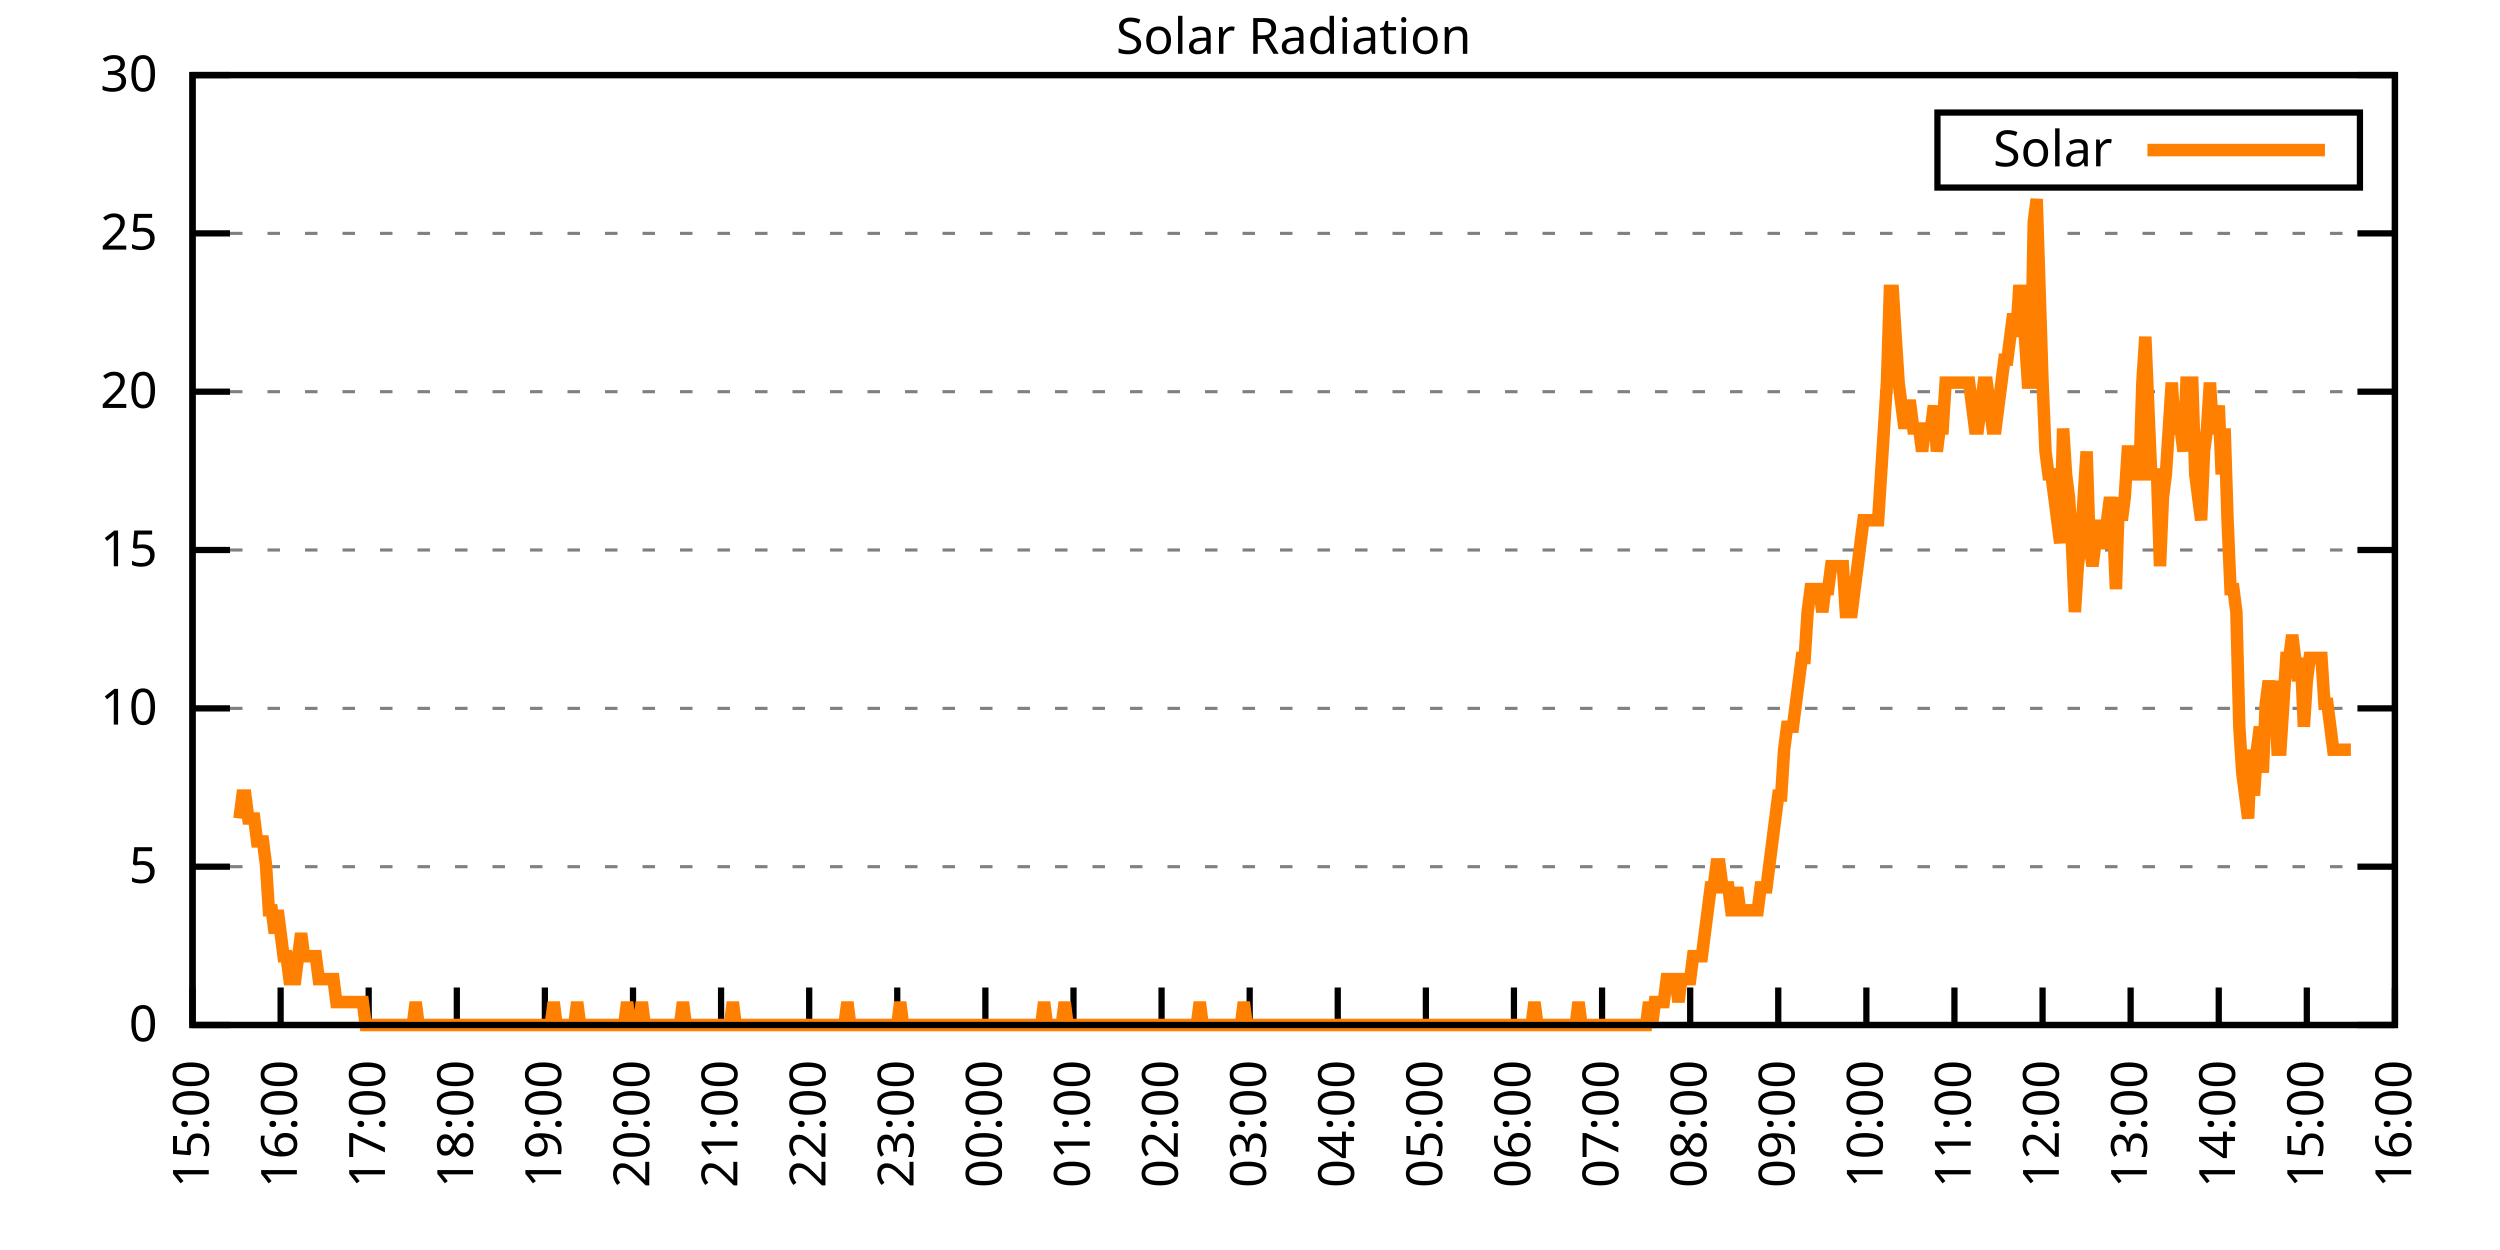
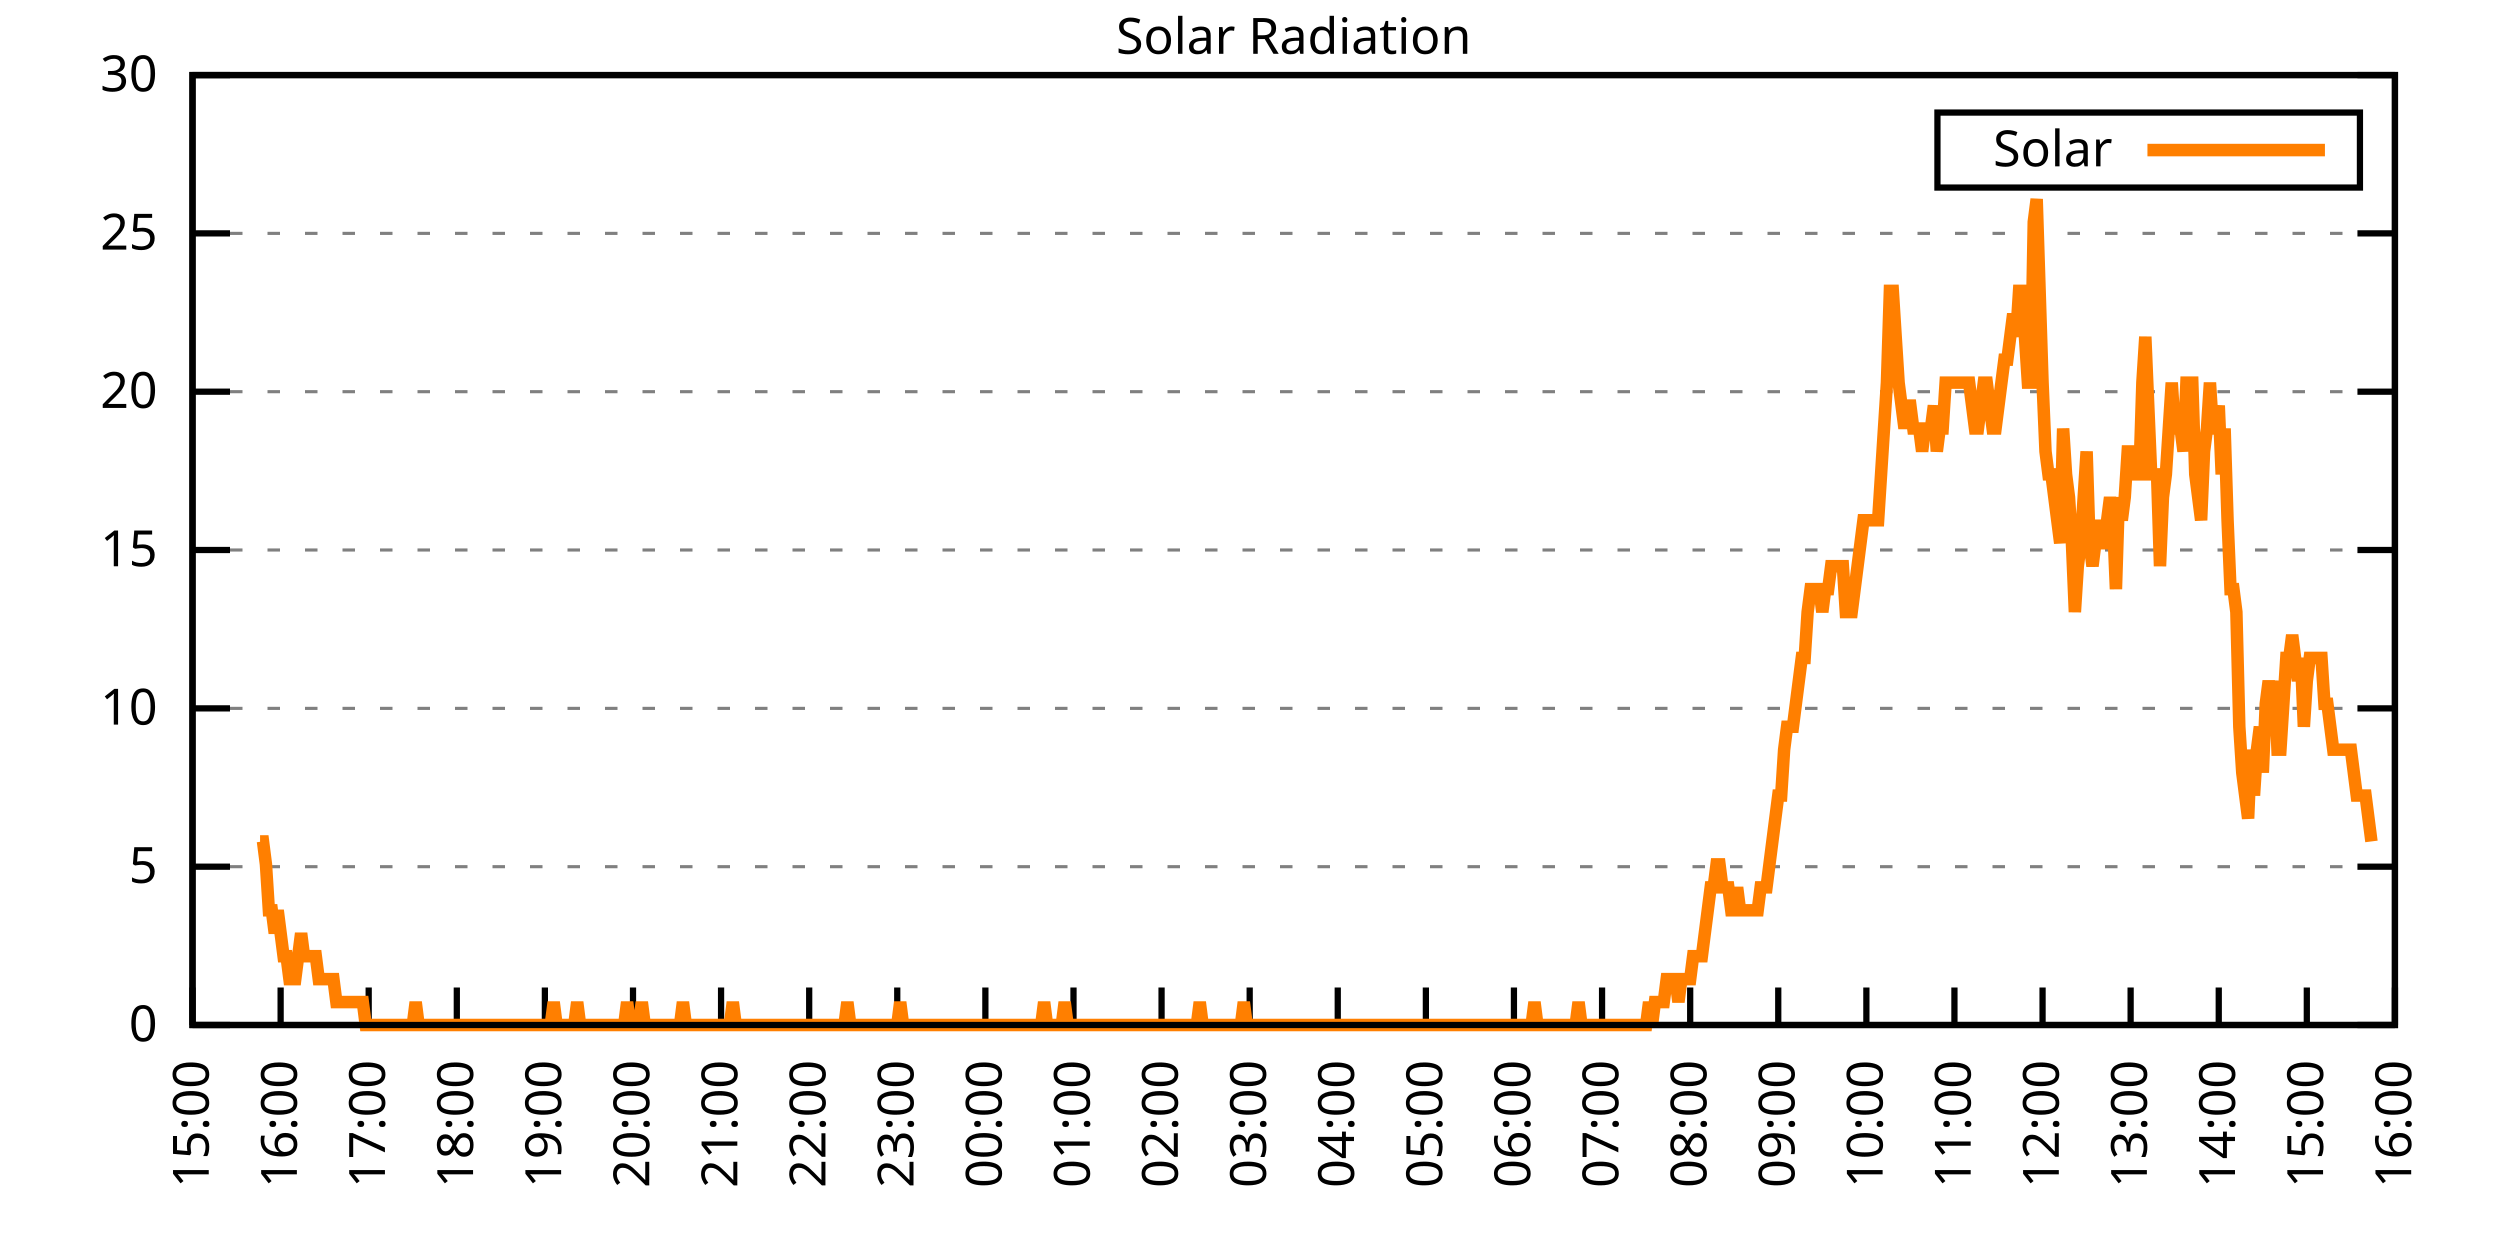
<svg xmlns="http://www.w3.org/2000/svg" xmlns:xlink="http://www.w3.org/1999/xlink" width="400" height="200" viewBox="0 0 400 200">
  <g id="gnuplot_canvas">
    <rect x="0" y="0" width="400" height="200" fill="none" />
    <defs>
      <circle id="gpDot" r="0.5" stroke-width="0.5" stroke="currentColor" />
      <path id="gpPt0" stroke-width="0.333" stroke="currentColor" d="M-1,0 h2 M0,-1 v2" />
      <path id="gpPt1" stroke-width="0.333" stroke="currentColor" d="M-1,-1 L1,1 M1,-1 L-1,1" />
      <path id="gpPt2" stroke-width="0.333" stroke="currentColor" d="M-1,0 L1,0 M0,-1 L0,1 M-1,-1 L1,1 M-1,1 L1,-1" />
      <rect id="gpPt3" stroke-width="0.333" stroke="currentColor" x="-1" y="-1" width="2" height="2" />
      <rect id="gpPt4" stroke-width="0.333" stroke="currentColor" fill="currentColor" x="-1" y="-1" width="2" height="2" />
      <circle id="gpPt5" stroke-width="0.333" stroke="currentColor" cx="0" cy="0" r="1" />
      <use xlink:href="#gpPt5" id="gpPt6" fill="currentColor" stroke="none" />
      <path id="gpPt7" stroke-width="0.333" stroke="currentColor" d="M0,-1.33 L-1.33,0.67 L1.33,0.67 z" />
      <use xlink:href="#gpPt7" id="gpPt8" fill="currentColor" stroke="none" />
      <use xlink:href="#gpPt7" id="gpPt9" stroke="currentColor" transform="rotate(180)" />
      <use xlink:href="#gpPt9" id="gpPt10" fill="currentColor" stroke="none" />
      <use xlink:href="#gpPt3" id="gpPt11" stroke="currentColor" transform="rotate(45)" />
      <use xlink:href="#gpPt11" id="gpPt12" fill="currentColor" stroke="none" />
      <path id="gpPt13" stroke-width="0.333" stroke="currentColor" d="M0,1.330 L1.265,0.411 L0.782,-1.067 L-0.782,-1.076 L-1.265,0.411 z" />
      <use xlink:href="#gpPt13" id="gpPt14" fill="currentColor" stroke="none" />
      <filter id="textbox" filterUnits="objectBoundingBox" x="0" y="0" height="1" width="1">
        <feFlood flood-color="white" flood-opacity="1" result="bgnd" />
        <feComposite in="SourceGraphic" in2="bgnd" operator="atop" />
      </filter>
      <filter id="greybox" filterUnits="objectBoundingBox" x="0" y="0" height="1" width="1">
        <feFlood flood-color="lightgrey" flood-opacity="1" result="grey" />
        <feComposite in="SourceGraphic" in2="grey" operator="atop" />
      </filter>
    </defs>
    <g fill="none" color="white" stroke="currentColor" stroke-width="1.00" stroke-linecap="butt" stroke-linejoin="miter">
</g>
    <g fill="none" color="black" stroke="currentColor" stroke-width="1.00" stroke-linecap="butt" stroke-linejoin="miter">
      <g stroke="none" shape-rendering="crispEdges">
        <polygon fill="rgb(255, 255, 255)" points="30.80,164.00 383.18,164.00 383.18,12.02 30.80,12.02 " />
      </g>
    </g>
    <g fill="none" color="black" stroke="currentColor" stroke-width="1.00" stroke-linecap="butt" stroke-linejoin="miter">
</g>
    <g fill="none" color="black" stroke="black" stroke-width="0.50" stroke-linecap="butt" stroke-linejoin="miter">
</g>
    <g fill="none" color="gray" stroke="currentColor" stroke-width="0.50" stroke-linecap="butt" stroke-linejoin="miter">
      <path stroke="gray" stroke-dasharray="2,4" class="gridline" d="M30.80,164.00 L383.19,164.00  " />
    </g>
    <g fill="none" color="gray" stroke="gray" stroke-width="1.00" stroke-linecap="butt" stroke-linejoin="miter">
</g>
    <g fill="none" color="black" stroke="currentColor" stroke-width="1.00" stroke-linecap="butt" stroke-linejoin="miter">
      <path stroke="black" d="M30.80,164.00 L36.80,164.00 M383.19,164.00 L377.19,164.00  " />
      <g transform="translate(25.20,166.60)" stroke="none" fill="black" font-family="Sans" font-size="8.00" text-anchor="end">
        <text>
          <tspan font-family="Sans"> 0</tspan>
        </text>
      </g>
    </g>
    <g fill="none" color="black" stroke="currentColor" stroke-width="1.00" stroke-linecap="butt" stroke-linejoin="miter">
</g>
    <g fill="none" color="black" stroke="black" stroke-width="0.50" stroke-linecap="butt" stroke-linejoin="miter">
</g>
    <g fill="none" color="gray" stroke="currentColor" stroke-width="0.50" stroke-linecap="butt" stroke-linejoin="miter">
      <path stroke="gray" stroke-dasharray="2,4" class="gridline" d="M30.80,138.67 L383.19,138.67  " />
    </g>
    <g fill="none" color="gray" stroke="gray" stroke-width="1.00" stroke-linecap="butt" stroke-linejoin="miter">
</g>
    <g fill="none" color="black" stroke="currentColor" stroke-width="1.00" stroke-linecap="butt" stroke-linejoin="miter">
      <path stroke="black" d="M30.80,138.67 L36.80,138.67 M383.19,138.67 L377.19,138.67  " />
      <g transform="translate(25.20,141.27)" stroke="none" fill="black" font-family="Sans" font-size="8.00" text-anchor="end">
        <text>
          <tspan font-family="Sans"> 5</tspan>
        </text>
      </g>
    </g>
    <g fill="none" color="black" stroke="currentColor" stroke-width="1.00" stroke-linecap="butt" stroke-linejoin="miter">
</g>
    <g fill="none" color="black" stroke="black" stroke-width="0.50" stroke-linecap="butt" stroke-linejoin="miter">
</g>
    <g fill="none" color="gray" stroke="currentColor" stroke-width="0.50" stroke-linecap="butt" stroke-linejoin="miter">
      <path stroke="gray" stroke-dasharray="2,4" class="gridline" d="M30.80,113.34 L383.19,113.34  " />
    </g>
    <g fill="none" color="gray" stroke="gray" stroke-width="1.00" stroke-linecap="butt" stroke-linejoin="miter">
</g>
    <g fill="none" color="black" stroke="currentColor" stroke-width="1.00" stroke-linecap="butt" stroke-linejoin="miter">
      <path stroke="black" d="M30.80,113.34 L36.80,113.34 M383.19,113.34 L377.19,113.34  " />
      <g transform="translate(25.20,115.94)" stroke="none" fill="black" font-family="Sans" font-size="8.00" text-anchor="end">
        <text>
          <tspan font-family="Sans"> 10</tspan>
        </text>
      </g>
    </g>
    <g fill="none" color="black" stroke="currentColor" stroke-width="1.00" stroke-linecap="butt" stroke-linejoin="miter">
</g>
    <g fill="none" color="black" stroke="black" stroke-width="0.50" stroke-linecap="butt" stroke-linejoin="miter">
</g>
    <g fill="none" color="gray" stroke="currentColor" stroke-width="0.50" stroke-linecap="butt" stroke-linejoin="miter">
      <path stroke="gray" stroke-dasharray="2,4" class="gridline" d="M30.80,88.00 L383.19,88.00  " />
    </g>
    <g fill="none" color="gray" stroke="gray" stroke-width="1.00" stroke-linecap="butt" stroke-linejoin="miter">
</g>
    <g fill="none" color="black" stroke="currentColor" stroke-width="1.00" stroke-linecap="butt" stroke-linejoin="miter">
      <path stroke="black" d="M30.80,88.00 L36.80,88.00 M383.19,88.00 L377.19,88.00  " />
      <g transform="translate(25.20,90.60)" stroke="none" fill="black" font-family="Sans" font-size="8.00" text-anchor="end">
        <text>
          <tspan font-family="Sans"> 15</tspan>
        </text>
      </g>
    </g>
    <g fill="none" color="black" stroke="currentColor" stroke-width="1.00" stroke-linecap="butt" stroke-linejoin="miter">
</g>
    <g fill="none" color="black" stroke="black" stroke-width="0.50" stroke-linecap="butt" stroke-linejoin="miter">
</g>
    <g fill="none" color="gray" stroke="currentColor" stroke-width="0.50" stroke-linecap="butt" stroke-linejoin="miter">
      <path stroke="gray" stroke-dasharray="2,4" class="gridline" d="M30.80,62.67 L383.19,62.67  " />
    </g>
    <g fill="none" color="gray" stroke="gray" stroke-width="1.00" stroke-linecap="butt" stroke-linejoin="miter">
</g>
    <g fill="none" color="black" stroke="currentColor" stroke-width="1.00" stroke-linecap="butt" stroke-linejoin="miter">
      <path stroke="black" d="M30.80,62.67 L36.80,62.67 M383.19,62.67 L377.19,62.67  " />
      <g transform="translate(25.20,65.27)" stroke="none" fill="black" font-family="Sans" font-size="8.00" text-anchor="end">
        <text>
          <tspan font-family="Sans"> 20</tspan>
        </text>
      </g>
    </g>
    <g fill="none" color="black" stroke="currentColor" stroke-width="1.00" stroke-linecap="butt" stroke-linejoin="miter">
</g>
    <g fill="none" color="black" stroke="black" stroke-width="0.50" stroke-linecap="butt" stroke-linejoin="miter">
</g>
    <g fill="none" color="gray" stroke="currentColor" stroke-width="0.50" stroke-linecap="butt" stroke-linejoin="miter">
      <path stroke="gray" stroke-dasharray="2,4" class="gridline" d="M30.80,37.34 L383.19,37.34  " />
    </g>
    <g fill="none" color="gray" stroke="gray" stroke-width="1.00" stroke-linecap="butt" stroke-linejoin="miter">
</g>
    <g fill="none" color="black" stroke="currentColor" stroke-width="1.00" stroke-linecap="butt" stroke-linejoin="miter">
      <path stroke="black" d="M30.80,37.34 L36.80,37.34 M383.19,37.34 L377.19,37.34  " />
      <g transform="translate(25.20,39.94)" stroke="none" fill="black" font-family="Sans" font-size="8.00" text-anchor="end">
        <text>
          <tspan font-family="Sans"> 25</tspan>
        </text>
      </g>
    </g>
    <g fill="none" color="black" stroke="currentColor" stroke-width="1.00" stroke-linecap="butt" stroke-linejoin="miter">
</g>
    <g fill="none" color="black" stroke="black" stroke-width="0.50" stroke-linecap="butt" stroke-linejoin="miter">
</g>
    <g fill="none" color="gray" stroke="currentColor" stroke-width="0.50" stroke-linecap="butt" stroke-linejoin="miter">
      <path stroke="gray" stroke-dasharray="2,4" class="gridline" d="M30.80,12.01 L383.19,12.01  " />
    </g>
    <g fill="none" color="gray" stroke="gray" stroke-width="1.00" stroke-linecap="butt" stroke-linejoin="miter">
</g>
    <g fill="none" color="black" stroke="currentColor" stroke-width="1.00" stroke-linecap="butt" stroke-linejoin="miter">
      <path stroke="black" d="M30.80,12.01 L36.80,12.01 M383.19,12.01 L377.19,12.01  " />
      <g transform="translate(25.20,14.61)" stroke="none" fill="black" font-family="Sans" font-size="8.00" text-anchor="end">
        <text>
          <tspan font-family="Sans"> 30</tspan>
        </text>
      </g>
    </g>
    <g fill="none" color="black" stroke="currentColor" stroke-width="1.00" stroke-linecap="butt" stroke-linejoin="miter">
      <path stroke="black" d="M30.80,164.00 L30.80,158.00  " />
      <g transform="translate(33.40,169.60) rotate(270.00)" stroke="none" fill="black" font-family="Sans" font-size="8.00" text-anchor="end">
        <text>
          <tspan font-family="Sans">15:00</tspan>
        </text>
      </g>
    </g>
    <g fill="none" color="black" stroke="currentColor" stroke-width="1.00" stroke-linecap="butt" stroke-linejoin="miter">
      <path stroke="black" d="M44.90,164.00 L44.90,158.00  " />
      <g transform="translate(47.50,169.60) rotate(270.00)" stroke="none" fill="black" font-family="Sans" font-size="8.00" text-anchor="end">
        <text>
          <tspan font-family="Sans">16:00</tspan>
        </text>
      </g>
    </g>
    <g fill="none" color="black" stroke="currentColor" stroke-width="1.00" stroke-linecap="butt" stroke-linejoin="miter">
      <path stroke="black" d="M58.99,164.00 L58.99,158.00  " />
      <g transform="translate(61.59,169.60) rotate(270.00)" stroke="none" fill="black" font-family="Sans" font-size="8.00" text-anchor="end">
        <text>
          <tspan font-family="Sans">17:00</tspan>
        </text>
      </g>
    </g>
    <g fill="none" color="black" stroke="currentColor" stroke-width="1.00" stroke-linecap="butt" stroke-linejoin="miter">
      <path stroke="black" d="M73.09,164.00 L73.09,158.00  " />
      <g transform="translate(75.69,169.60) rotate(270.00)" stroke="none" fill="black" font-family="Sans" font-size="8.00" text-anchor="end">
        <text>
          <tspan font-family="Sans">18:00</tspan>
        </text>
      </g>
    </g>
    <g fill="none" color="black" stroke="currentColor" stroke-width="1.00" stroke-linecap="butt" stroke-linejoin="miter">
      <path stroke="black" d="M87.18,164.00 L87.18,158.00  " />
      <g transform="translate(89.78,169.60) rotate(270.00)" stroke="none" fill="black" font-family="Sans" font-size="8.00" text-anchor="end">
        <text>
          <tspan font-family="Sans">19:00</tspan>
        </text>
      </g>
    </g>
    <g fill="none" color="black" stroke="currentColor" stroke-width="1.00" stroke-linecap="butt" stroke-linejoin="miter">
      <path stroke="black" d="M101.28,164.00 L101.28,158.00  " />
      <g transform="translate(103.88,169.60) rotate(270.00)" stroke="none" fill="black" font-family="Sans" font-size="8.00" text-anchor="end">
        <text>
          <tspan font-family="Sans">20:00</tspan>
        </text>
      </g>
    </g>
    <g fill="none" color="black" stroke="currentColor" stroke-width="1.00" stroke-linecap="butt" stroke-linejoin="miter">
      <path stroke="black" d="M115.37,164.00 L115.37,158.00  " />
      <g transform="translate(117.97,169.60) rotate(270.00)" stroke="none" fill="black" font-family="Sans" font-size="8.00" text-anchor="end">
        <text>
          <tspan font-family="Sans">21:00</tspan>
        </text>
      </g>
    </g>
    <g fill="none" color="black" stroke="currentColor" stroke-width="1.00" stroke-linecap="butt" stroke-linejoin="miter">
      <path stroke="black" d="M129.47,164.00 L129.47,158.00  " />
      <g transform="translate(132.07,169.60) rotate(270.00)" stroke="none" fill="black" font-family="Sans" font-size="8.00" text-anchor="end">
        <text>
          <tspan font-family="Sans">22:00</tspan>
        </text>
      </g>
    </g>
    <g fill="none" color="black" stroke="currentColor" stroke-width="1.00" stroke-linecap="butt" stroke-linejoin="miter">
      <path stroke="black" d="M143.56,164.00 L143.56,158.00  " />
      <g transform="translate(146.16,169.60) rotate(270.00)" stroke="none" fill="black" font-family="Sans" font-size="8.00" text-anchor="end">
        <text>
          <tspan font-family="Sans">23:00</tspan>
        </text>
      </g>
    </g>
    <g fill="none" color="black" stroke="currentColor" stroke-width="1.00" stroke-linecap="butt" stroke-linejoin="miter">
      <path stroke="black" d="M157.66,164.00 L157.66,158.00  " />
      <g transform="translate(160.26,169.60) rotate(270.00)" stroke="none" fill="black" font-family="Sans" font-size="8.00" text-anchor="end">
        <text>
          <tspan font-family="Sans">00:00</tspan>
        </text>
      </g>
    </g>
    <g fill="none" color="black" stroke="currentColor" stroke-width="1.00" stroke-linecap="butt" stroke-linejoin="miter">
      <path stroke="black" d="M171.76,164.00 L171.76,158.00  " />
      <g transform="translate(174.36,169.60) rotate(270.00)" stroke="none" fill="black" font-family="Sans" font-size="8.00" text-anchor="end">
        <text>
          <tspan font-family="Sans">01:00</tspan>
        </text>
      </g>
    </g>
    <g fill="none" color="black" stroke="currentColor" stroke-width="1.00" stroke-linecap="butt" stroke-linejoin="miter">
      <path stroke="black" d="M185.85,164.00 L185.85,158.00  " />
      <g transform="translate(188.45,169.60) rotate(270.00)" stroke="none" fill="black" font-family="Sans" font-size="8.00" text-anchor="end">
        <text>
          <tspan font-family="Sans">02:00</tspan>
        </text>
      </g>
    </g>
    <g fill="none" color="black" stroke="currentColor" stroke-width="1.00" stroke-linecap="butt" stroke-linejoin="miter">
      <path stroke="black" d="M199.95,164.00 L199.95,158.00  " />
      <g transform="translate(202.55,169.60) rotate(270.00)" stroke="none" fill="black" font-family="Sans" font-size="8.00" text-anchor="end">
        <text>
          <tspan font-family="Sans">03:00</tspan>
        </text>
      </g>
    </g>
    <g fill="none" color="black" stroke="currentColor" stroke-width="1.00" stroke-linecap="butt" stroke-linejoin="miter">
      <path stroke="black" d="M214.04,164.00 L214.04,158.00  " />
      <g transform="translate(216.64,169.60) rotate(270.00)" stroke="none" fill="black" font-family="Sans" font-size="8.00" text-anchor="end">
        <text>
          <tspan font-family="Sans">04:00</tspan>
        </text>
      </g>
    </g>
    <g fill="none" color="black" stroke="currentColor" stroke-width="1.00" stroke-linecap="butt" stroke-linejoin="miter">
      <path stroke="black" d="M228.14,164.00 L228.14,158.00  " />
      <g transform="translate(230.74,169.60) rotate(270.00)" stroke="none" fill="black" font-family="Sans" font-size="8.00" text-anchor="end">
        <text>
          <tspan font-family="Sans">05:00</tspan>
        </text>
      </g>
    </g>
    <g fill="none" color="black" stroke="currentColor" stroke-width="1.00" stroke-linecap="butt" stroke-linejoin="miter">
      <path stroke="black" d="M242.23,164.00 L242.23,158.00  " />
      <g transform="translate(244.83,169.60) rotate(270.00)" stroke="none" fill="black" font-family="Sans" font-size="8.00" text-anchor="end">
        <text>
          <tspan font-family="Sans">06:00</tspan>
        </text>
      </g>
    </g>
    <g fill="none" color="black" stroke="currentColor" stroke-width="1.00" stroke-linecap="butt" stroke-linejoin="miter">
      <path stroke="black" d="M256.33,164.00 L256.33,158.00  " />
      <g transform="translate(258.93,169.60) rotate(270.00)" stroke="none" fill="black" font-family="Sans" font-size="8.00" text-anchor="end">
        <text>
          <tspan font-family="Sans">07:00</tspan>
        </text>
      </g>
    </g>
    <g fill="none" color="black" stroke="currentColor" stroke-width="1.00" stroke-linecap="butt" stroke-linejoin="miter">
      <path stroke="black" d="M270.43,164.00 L270.43,158.00  " />
      <g transform="translate(273.03,169.60) rotate(270.00)" stroke="none" fill="black" font-family="Sans" font-size="8.00" text-anchor="end">
        <text>
          <tspan font-family="Sans">08:00</tspan>
        </text>
      </g>
    </g>
    <g fill="none" color="black" stroke="currentColor" stroke-width="1.00" stroke-linecap="butt" stroke-linejoin="miter">
      <path stroke="black" d="M284.52,164.00 L284.52,158.00  " />
      <g transform="translate(287.12,169.60) rotate(270.00)" stroke="none" fill="black" font-family="Sans" font-size="8.00" text-anchor="end">
        <text>
          <tspan font-family="Sans">09:00</tspan>
        </text>
      </g>
    </g>
    <g fill="none" color="black" stroke="currentColor" stroke-width="1.00" stroke-linecap="butt" stroke-linejoin="miter">
      <path stroke="black" d="M298.62,164.00 L298.62,158.00  " />
      <g transform="translate(301.22,169.60) rotate(270.00)" stroke="none" fill="black" font-family="Sans" font-size="8.00" text-anchor="end">
        <text>
          <tspan font-family="Sans">10:00</tspan>
        </text>
      </g>
    </g>
    <g fill="none" color="black" stroke="currentColor" stroke-width="1.00" stroke-linecap="butt" stroke-linejoin="miter">
      <path stroke="black" d="M312.71,164.00 L312.71,158.00  " />
      <g transform="translate(315.31,169.60) rotate(270.00)" stroke="none" fill="black" font-family="Sans" font-size="8.00" text-anchor="end">
        <text>
          <tspan font-family="Sans">11:00</tspan>
        </text>
      </g>
    </g>
    <g fill="none" color="black" stroke="currentColor" stroke-width="1.00" stroke-linecap="butt" stroke-linejoin="miter">
      <path stroke="black" d="M326.81,164.00 L326.81,158.00  " />
      <g transform="translate(329.41,169.60) rotate(270.00)" stroke="none" fill="black" font-family="Sans" font-size="8.00" text-anchor="end">
        <text>
          <tspan font-family="Sans">12:00</tspan>
        </text>
      </g>
    </g>
    <g fill="none" color="black" stroke="currentColor" stroke-width="1.00" stroke-linecap="butt" stroke-linejoin="miter">
      <path stroke="black" d="M340.90,164.00 L340.90,158.00  " />
      <g transform="translate(343.50,169.60) rotate(270.00)" stroke="none" fill="black" font-family="Sans" font-size="8.00" text-anchor="end">
        <text>
          <tspan font-family="Sans">13:00</tspan>
        </text>
      </g>
    </g>
    <g fill="none" color="black" stroke="currentColor" stroke-width="1.00" stroke-linecap="butt" stroke-linejoin="miter">
      <path stroke="black" d="M355.00,164.00 L355.00,158.00  " />
      <g transform="translate(357.60,169.60) rotate(270.00)" stroke="none" fill="black" font-family="Sans" font-size="8.00" text-anchor="end">
        <text>
          <tspan font-family="Sans">14:00</tspan>
        </text>
      </g>
    </g>
    <g fill="none" color="black" stroke="currentColor" stroke-width="1.00" stroke-linecap="butt" stroke-linejoin="miter">
      <path stroke="black" d="M369.09,164.00 L369.09,158.00  " />
      <g transform="translate(371.69,169.60) rotate(270.00)" stroke="none" fill="black" font-family="Sans" font-size="8.00" text-anchor="end">
        <text>
          <tspan font-family="Sans">15:00</tspan>
        </text>
      </g>
    </g>
    <g fill="none" color="black" stroke="currentColor" stroke-width="1.00" stroke-linecap="butt" stroke-linejoin="miter">
      <path stroke="black" d="M383.19,164.00 L383.19,158.00  " />
      <g transform="translate(385.79,169.60) rotate(270.00)" stroke="none" fill="black" font-family="Sans" font-size="8.00" text-anchor="end">
        <text>
          <tspan font-family="Sans">16:00</tspan>
        </text>
      </g>
    </g>
    <g fill="none" color="black" stroke="currentColor" stroke-width="1.00" stroke-linecap="butt" stroke-linejoin="miter">
</g>
    <g fill="none" color="black" stroke="currentColor" stroke-width="1.00" stroke-linecap="butt" stroke-linejoin="miter">
      <path stroke="black" d="M30.80,12.01 L30.80,164.00 L383.19,164.00 L383.19,12.01 L30.80,12.01 Z  " />
    </g>
    <g fill="none" color="black" stroke="currentColor" stroke-width="1.00" stroke-linecap="butt" stroke-linejoin="miter">
</g>
    <g fill="none" color="black" stroke="currentColor" stroke-width="1.00" stroke-linecap="butt" stroke-linejoin="miter">
      <path stroke="black" d="M309.99,30.01 L309.99,18.01 L377.59,18.01 L377.59,30.01 L309.99,30.01 Z  " />
    </g>
    <g id="Solar_Radiation_plot_1">
      <g fill="none" color="white" stroke="black" stroke-width="2.00" stroke-linecap="butt" stroke-linejoin="miter">
</g>
      <g fill="none" color="black" stroke="currentColor" stroke-width="2.00" stroke-linecap="butt" stroke-linejoin="miter">
        <g transform="translate(337.99,26.61)" stroke="none" fill="black" font-family="Sans" font-size="8.00" text-anchor="end">
          <text>
            <tspan font-family="Sans">Solar</tspan>
          </text>
        </g>
      </g>
      <g fill="none" color="black" stroke="currentColor" stroke-width="2.00" stroke-linecap="butt" stroke-linejoin="miter">
-         <path stroke="rgb(255, 127,   0)" d="M343.59,24.01 L371.99,24.01 M38.32,130.96 L38.79,127.29 L39.26,127.29 L39.73,130.96 L40.20,130.96 L40.67,130.96   L41.14,134.63 L41.61,134.63 L42.08,134.63 L42.55,138.30 L43.02,145.65 L43.49,145.65 L43.96,149.32 L44.43,145.65   L44.90,149.32 L45.37,152.99 L45.84,152.99 L46.31,156.66 L46.78,156.66 L47.24,156.66 L47.71,152.99 L48.18,149.32   L48.65,152.99 L49.12,152.99 L49.59,152.99 L50.06,152.99 L50.53,152.99 L51.00,156.66 L51.47,156.66 L51.94,156.66   L52.41,156.66 L52.88,156.66 L53.35,156.66 L53.82,160.33 L54.29,160.33 L54.76,160.33 L55.23,160.33 L55.70,160.33   L56.17,160.33 L56.64,160.33 L57.11,160.33 L57.58,160.33 L58.05,160.33 L58.52,164.00 L58.99,164.00 L59.46,164.00   L59.93,164.00 L60.40,164.00 L60.87,164.00 L61.34,164.00 L61.81,164.00 L62.28,164.00 L62.75,164.00 L63.22,164.00   L63.69,164.00 L64.16,164.00 L64.63,164.00 L65.10,164.00 L65.57,164.00 L66.04,164.00 L66.51,160.33 L66.98,164.00   L67.45,164.00 L67.92,164.00 L68.39,164.00 L68.86,164.00 L69.33,164.00 L69.80,164.00 L70.27,164.00 L70.74,164.00   L71.21,164.00 L71.68,164.00 L72.15,164.00 L72.62,164.00 L73.09,164.00 L73.56,164.00 L74.03,164.00 L74.50,164.00   L74.97,164.00 L75.44,164.00 L75.91,164.00 L76.38,164.00 L76.85,164.00 L77.32,164.00 L77.79,164.00 L78.26,164.00   L78.73,164.00 L79.19,164.00 L79.66,164.00 L80.13,164.00 L80.60,164.00 L81.07,164.00 L81.54,164.00 L82.01,164.00   L82.48,164.00 L82.95,164.00 L83.42,164.00 L83.89,164.00 L84.36,164.00 L84.83,164.00 L85.30,164.00 L85.77,164.00   L86.24,164.00 L86.71,164.00 L87.18,164.00 L87.65,164.00 L88.12,164.00 L88.59,160.33 L89.06,164.00 L89.53,164.00   L90.00,164.00 L90.47,164.00 L90.94,164.00 L91.41,164.00 L91.88,164.00 L92.35,160.33 L92.82,164.00 L93.29,164.00   L93.76,164.00 L94.23,164.00 L94.70,164.00 L95.17,164.00 L95.64,164.00 L96.11,164.00 L96.58,164.00 L97.05,164.00   L97.52,164.00 L97.99,164.00 L98.46,164.00 L98.93,164.00 L99.40,164.00 L99.87,164.00 L100.34,160.33 L100.81,164.00   L101.28,164.00 L101.75,164.00 L102.22,164.00 L102.69,160.33 L103.16,164.00 L103.63,164.00 L104.10,164.00 L104.57,164.00   L105.04,164.00 L105.51,164.00 L105.98,164.00 L106.45,164.00 L106.92,164.00 L107.39,164.00 L107.86,164.00 L108.33,164.00   L108.80,164.00 L109.27,160.33 L109.74,164.00 L110.21,164.00 L110.68,164.00 L111.14,164.00 L111.61,164.00 L112.08,164.00   L112.55,164.00 L113.02,164.00 L113.49,164.00 L113.96,164.00 L114.43,164.00 L114.90,164.00 L115.37,164.00 L115.84,164.00   L116.31,164.00 L116.78,164.00 L117.25,160.33 L117.72,164.00 L118.19,164.00 L118.66,164.00 L119.13,164.00 L119.60,164.00   L120.07,164.00 L120.54,164.00 L121.01,164.00 L121.48,164.00 L121.95,164.00 L122.42,164.00 L122.89,164.00 L123.36,164.00   L123.83,164.00 L124.30,164.00 L124.77,164.00 L125.24,164.00 L125.71,164.00 L126.18,164.00 L126.65,164.00 L127.12,164.00   L127.59,164.00 L128.06,164.00 L128.53,164.00 L129.00,164.00 L129.47,164.00 L129.94,164.00 L130.41,164.00 L130.88,164.00   L131.35,164.00 L131.82,164.00 L132.29,164.00 L132.76,164.00 L133.23,164.00 L133.70,164.00 L134.17,164.00 L134.64,164.00   L135.11,164.00 L135.58,160.33 L136.05,164.00 L136.52,164.00 L136.99,164.00 L137.46,164.00 L137.93,164.00 L138.40,164.00   L138.87,164.00 L139.34,164.00 L139.81,164.00 L140.28,164.00 L140.75,164.00 L141.22,164.00 L141.69,164.00 L142.16,164.00   L142.63,164.00 L143.09,164.00 L143.56,164.00 L144.03,160.33 L144.50,164.00 L144.97,164.00 L145.44,164.00 L145.91,164.00   L146.38,164.00 L146.85,164.00 L147.32,164.00 L147.79,164.00 L148.26,164.00 L148.73,164.00 L149.20,164.00 L149.67,164.00   L150.14,164.00 L150.61,164.00 L151.08,164.00 L151.55,164.00 L152.02,164.00 L152.49,164.00 L152.96,164.00 L153.43,164.00   L153.90,164.00 L154.37,164.00 L154.84,164.00 L155.31,164.00 L155.78,164.00 L156.25,164.00 L156.72,164.00 L157.19,164.00   L157.66,164.00 L158.13,164.00 L158.60,164.00 L159.07,164.00 L159.54,164.00 L160.01,164.00 L160.48,164.00 L160.95,164.00   L161.42,164.00 L161.89,164.00 L162.36,164.00 L162.83,164.00 L163.30,164.00 L163.77,164.00 L164.24,164.00 L164.71,164.00   L165.18,164.00 L165.65,164.00 L166.12,164.00 L166.59,164.00 L167.06,160.33 L167.53,164.00 L168.00,164.00 L168.47,164.00   L168.94,164.00 L169.41,164.00 L169.88,164.00 L170.35,160.33 L170.82,164.00 L171.29,164.00 L171.76,164.00 L172.23,164.00   L172.70,164.00 L173.17,164.00 L173.64,164.00 L174.11,164.00 L174.58,164.00 L175.04,164.00 L175.51,164.00 L175.98,164.00   L176.45,164.00 L176.92,164.00 L177.39,164.00 L177.86,164.00 L178.33,164.00 L178.80,164.00 L179.27,164.00 L179.74,164.00   L180.21,164.00 L180.68,164.00 L181.15,164.00 L181.62,164.00 L182.09,164.00 L182.56,164.00 L183.03,164.00 L183.50,164.00   L183.97,164.00 L184.44,164.00 L184.91,164.00 L185.38,164.00 L185.85,164.00 L186.32,164.00 L186.79,164.00 L187.26,164.00   L187.73,164.00 L188.20,164.00 L188.67,164.00 L189.14,164.00 L189.61,164.00 L190.08,164.00 L190.55,164.00 L191.02,164.00   L191.49,164.00 L191.96,160.33 L192.43,164.00 L192.90,164.00 L193.37,164.00 L193.84,164.00 L194.31,164.00 L194.78,164.00   L195.25,164.00 L195.72,164.00 L196.19,164.00 L196.66,164.00 L197.13,164.00 L197.60,164.00 L198.07,164.00 L198.54,164.00   L199.01,160.33 L199.48,164.00 L199.95,164.00 L200.42,164.00 L200.89,164.00 L201.36,164.00 L201.83,164.00 L202.30,164.00   L202.77,164.00 L203.24,164.00 L203.71,164.00 L204.18,164.00 L204.65,164.00 L205.12,164.00 L205.59,164.00 L206.06,164.00   L206.53,164.00 L207.00,164.00 L207.46,164.00 L207.93,164.00 L208.40,164.00 L208.87,164.00 L209.34,164.00 L209.81,164.00   L210.28,164.00 L210.75,164.00 L211.22,164.00 L211.69,164.00 L212.16,164.00 L212.63,164.00 L213.10,164.00 L213.57,164.00   L214.04,164.00 L214.51,164.00 L214.98,164.00 L215.45,164.00 L215.92,164.00 L216.39,164.00 L216.86,164.00 L217.33,164.00   L217.80,164.00 L218.27,164.00 L218.74,164.00 L219.21,164.00 L219.68,164.00 L220.15,164.00 L220.62,164.00 L221.09,164.00   L221.56,164.00 L222.03,164.00 L222.50,164.00 L222.97,164.00 L223.44,164.00 L223.91,164.00 L224.38,164.00 L224.85,164.00   L225.32,164.00 L225.79,164.00 L226.26,164.00 L226.73,164.00 L227.20,164.00 L227.67,164.00 L228.14,164.00 L228.61,164.00   L229.08,164.00 L229.55,164.00 L230.02,164.00 L230.49,164.00 L230.96,164.00 L231.43,164.00 L231.90,164.00 L232.37,164.00   L232.84,164.00 L233.31,164.00 L233.78,164.00 L234.25,164.00 L234.72,164.00 L235.19,164.00 L235.66,164.00 L236.13,164.00   L236.60,164.00 L237.07,164.00 L237.54,164.00 L238.01,164.00 L238.48,164.00 L238.95,164.00 L239.41,164.00 L239.88,164.00   L240.35,164.00 L240.82,164.00 L241.29,164.00 L241.76,164.00 L242.23,164.00 L242.70,164.00 L243.17,164.00 L243.64,164.00   L244.11,164.00 L244.58,164.00 L245.05,164.00 L245.52,160.33 L245.99,164.00 L246.46,164.00 L246.93,164.00 L247.40,164.00   L247.87,164.00 L248.34,164.00 L248.81,164.00 L249.28,164.00 L249.75,164.00 L250.22,164.00 L250.69,164.00 L251.16,164.00   L251.63,164.00 L252.10,164.00 L252.57,160.33 L253.04,164.00 L253.51,164.00 L253.98,164.00 L254.45,164.00 L254.92,164.00   L255.39,164.00 L255.86,164.00 L256.33,164.00 L256.80,164.00 L257.27,164.00 L257.74,164.00 L258.21,164.00 L258.68,164.00   L259.15,164.00 L259.62,164.00 L260.09,164.00 L260.56,164.00 L261.03,164.00 L261.50,164.00 L261.97,164.00 L262.44,164.00   L262.91,164.00 L263.38,164.00 L263.85,160.33 L264.32,164.00 L264.79,160.33 L265.26,160.33 L265.73,160.33 L266.20,160.33   L266.67,156.66 L267.14,156.66 L267.61,156.66 L268.08,156.66 L268.55,160.33 L269.02,156.66 L269.49,156.66 L269.96,156.66   L270.43,156.66 L270.90,152.99 L271.36,152.99 L271.83,152.99 L272.30,152.99 L272.77,149.32 L273.24,145.65 L273.71,141.98   L274.18,141.98 L274.65,138.30 L275.12,138.30 L275.59,141.98 L276.06,141.98 L276.53,141.98 L277.00,145.65 L277.47,145.65   L277.94,141.98 L278.41,145.65 L278.88,145.65 L279.35,145.65 L279.82,145.65 L280.29,145.65 L280.76,145.65 L281.23,145.65   L281.70,141.98 L282.17,141.98 L282.64,141.98 L283.11,138.30 L283.58,134.63 L284.05,130.96 L284.52,127.29 L284.99,127.29   L285.46,119.95 L285.93,116.28 L286.40,116.28 L286.87,116.28 L287.34,112.61 L287.81,108.94 L288.28,105.27 L288.75,105.27   L289.22,97.93 L289.69,94.26 L290.16,94.26 L290.63,94.26 L291.10,94.26 L291.57,97.93 L292.04,94.26 L292.51,94.26   L292.98,90.59 L293.45,90.59 L293.92,90.59 L294.39,90.59 L294.86,90.59 L295.33,97.93 L295.80,97.93 L296.27,97.93   L296.74,94.26 L297.21,90.59 L297.68,86.91 L298.15,83.24 L298.62,83.24 L299.09,83.24 L299.56,83.24 L300.03,83.24   L300.50,83.24 L300.97,75.90 L301.44,68.56 L301.91,61.22 L302.38,46.54 L302.85,46.54 L303.31,53.88 L303.78,61.22   L304.25,64.89 L304.72,68.56 L305.19,64.89 L305.66,64.89 L306.13,68.56 L306.60,68.56 L307.07,68.56 L307.54,72.23   L308.01,68.56 L308.48,68.56 L308.95,68.56 L309.42,64.89 L309.89,72.23 L310.36,68.56 L310.83,68.56 L311.30,61.22   L311.77,61.22 L312.24,61.22 L312.71,61.22 L313.18,61.22 L313.65,61.22 L314.12,61.22 L314.59,61.22 L315.06,61.22   L315.53,64.89 L316.00,68.56 L316.47,68.56 L316.94,64.89 L317.41,61.22 L317.88,61.22 L318.35,64.89 L318.82,68.56   L319.29,68.56 L319.76,64.89 L320.23,61.22 L320.70,57.55 L321.17,57.55 L321.64,53.88 L322.11,50.21 L322.58,53.88   L323.05,46.54 L323.52,46.54 L323.99,53.88 L324.46,61.22 L324.93,61.22 L325.40,35.52 L325.87,31.85 L326.34,46.54   L326.81,61.22 L327.28,72.23 L327.75,75.90 L328.22,75.90 L328.69,79.57 L329.16,83.24 L329.63,86.91 L330.10,68.56   L330.57,75.90 L331.04,79.57 L331.51,86.91 L331.98,97.93 L332.45,90.59 L332.92,86.91 L333.39,79.57 L333.86,72.23   L334.33,86.91 L334.80,90.59 L335.26,86.91 L335.73,83.24 L336.20,86.91 L336.67,86.91 L337.14,83.24 L337.61,79.57   L338.08,83.24 L338.55,94.26 L339.02,79.57 L339.49,83.24 L339.96,79.57 L340.43,72.23 L340.90,72.23 L341.37,72.23   L341.84,75.90 L342.31,75.90 L342.78,61.22 L343.25,53.88 L343.72,64.89 L344.19,75.90 L344.66,75.90 L345.13,75.90   L345.60,90.59 L346.07,79.57 L346.54,75.90 L347.01,68.56 L347.48,61.22 L347.95,68.56 L348.42,68.56 L348.89,68.56   L349.36,72.23 L349.83,61.22 L350.30,61.22 L350.77,61.22 L351.24,75.90 L351.71,79.57 L352.18,83.24 L352.65,72.23   L353.12,68.56 L353.59,61.22 L354.06,68.56 L354.53,68.56 L355.00,64.89 L355.47,75.90 L355.94,68.56 L356.41,83.24   L356.88,94.26 L357.35,94.26 L357.82,97.93 L358.29,116.28 L358.76,123.62 L359.23,127.29 L359.70,130.96 L360.17,119.95   L360.64,127.29 L361.11,119.95 L361.58,116.28 L362.05,123.62 L362.52,112.61 L362.99,108.94 L363.46,112.61 L363.93,108.94   L364.40,119.95 L364.87,119.95 L365.34,112.61 L365.81,105.27 L366.28,105.27 L366.75,101.60 L367.21,105.27 L367.68,108.94   L368.15,105.27 L368.62,116.28 L369.09,108.94 L369.56,105.27 L370.03,105.27 L370.50,105.27 L370.97,105.27 L371.44,105.27   L371.91,112.61 L372.38,112.61 L372.85,116.28 L373.32,119.95 L373.79,119.95 L374.26,119.95 L374.73,119.95 L375.20,119.95   L375.67,119.95 L376.14,119.95  " />
+         <path stroke="rgb(255, 127,   0)" d="M343.59,24.01 L371.99,24.01 M41.61,134.63 L42.08,134.63 L42.55,138.30 L43.02,145.65 L43.49,145.65 L43.96,149.32   L44.43,145.65 L44.90,149.32 L45.37,152.99 L45.84,152.99 L46.31,156.66 L46.78,156.66 L47.24,156.66 L47.71,152.99   L48.18,149.32 L48.65,152.99 L49.12,152.99 L49.59,152.99 L50.06,152.99 L50.53,152.99 L51.00,156.66 L51.47,156.66   L51.94,156.66 L52.41,156.66 L52.88,156.66 L53.35,156.66 L53.82,160.33 L54.29,160.33 L54.76,160.33 L55.23,160.33   L55.70,160.33 L56.17,160.33 L56.64,160.33 L57.11,160.33 L57.58,160.33 L58.05,160.33 L58.52,164.00 L58.99,164.00   L59.46,164.00 L59.93,164.00 L60.40,164.00 L60.87,164.00 L61.34,164.00 L61.81,164.00 L62.28,164.00 L62.75,164.00   L63.22,164.00 L63.69,164.00 L64.16,164.00 L64.63,164.00 L65.10,164.00 L65.57,164.00 L66.04,164.00 L66.51,160.33   L66.98,164.00 L67.45,164.00 L67.92,164.00 L68.39,164.00 L68.86,164.00 L69.33,164.00 L69.80,164.00 L70.27,164.00   L70.74,164.00 L71.21,164.00 L71.68,164.00 L72.15,164.00 L72.62,164.00 L73.09,164.00 L73.56,164.00 L74.03,164.00   L74.50,164.00 L74.97,164.00 L75.44,164.00 L75.91,164.00 L76.38,164.00 L76.85,164.00 L77.32,164.00 L77.79,164.00   L78.26,164.00 L78.73,164.00 L79.19,164.00 L79.66,164.00 L80.13,164.00 L80.60,164.00 L81.07,164.00 L81.54,164.00   L82.01,164.00 L82.48,164.00 L82.95,164.00 L83.42,164.00 L83.89,164.00 L84.36,164.00 L84.83,164.00 L85.30,164.00   L85.77,164.00 L86.24,164.00 L86.71,164.00 L87.18,164.00 L87.65,164.00 L88.12,164.00 L88.59,160.33 L89.06,164.00   L89.53,164.00 L90.00,164.00 L90.47,164.00 L90.94,164.00 L91.41,164.00 L91.88,164.00 L92.35,160.33 L92.82,164.00   L93.29,164.00 L93.76,164.00 L94.23,164.00 L94.70,164.00 L95.17,164.00 L95.64,164.00 L96.11,164.00 L96.58,164.00   L97.05,164.00 L97.52,164.00 L97.99,164.00 L98.46,164.00 L98.93,164.00 L99.40,164.00 L99.87,164.00 L100.34,160.33   L100.81,164.00 L101.28,164.00 L101.75,164.00 L102.22,164.00 L102.69,160.33 L103.16,164.00 L103.63,164.00 L104.10,164.00   L104.57,164.00 L105.04,164.00 L105.51,164.00 L105.98,164.00 L106.45,164.00 L106.92,164.00 L107.39,164.00 L107.86,164.00   L108.33,164.00 L108.80,164.00 L109.27,160.33 L109.74,164.00 L110.21,164.00 L110.68,164.00 L111.14,164.00 L111.61,164.00   L112.08,164.00 L112.55,164.00 L113.02,164.00 L113.49,164.00 L113.96,164.00 L114.43,164.00 L114.90,164.00 L115.37,164.00   L115.84,164.00 L116.31,164.00 L116.78,164.00 L117.25,160.33 L117.72,164.00 L118.19,164.00 L118.66,164.00 L119.13,164.00   L119.60,164.00 L120.07,164.00 L120.54,164.00 L121.01,164.00 L121.48,164.00 L121.95,164.00 L122.42,164.00 L122.89,164.00   L123.36,164.00 L123.83,164.00 L124.30,164.00 L124.77,164.00 L125.24,164.00 L125.71,164.00 L126.18,164.00 L126.65,164.00   L127.12,164.00 L127.59,164.00 L128.06,164.00 L128.53,164.00 L129.00,164.00 L129.47,164.00 L129.94,164.00 L130.41,164.00   L130.88,164.00 L131.35,164.00 L131.82,164.00 L132.29,164.00 L132.76,164.00 L133.23,164.00 L133.70,164.00 L134.17,164.00   L134.64,164.00 L135.11,164.00 L135.58,160.33 L136.05,164.00 L136.52,164.00 L136.99,164.00 L137.46,164.00 L137.93,164.00   L138.40,164.00 L138.87,164.00 L139.34,164.00 L139.81,164.00 L140.28,164.00 L140.75,164.00 L141.22,164.00 L141.69,164.00   L142.16,164.00 L142.63,164.00 L143.09,164.00 L143.56,164.00 L144.03,160.33 L144.50,164.00 L144.97,164.00 L145.44,164.00   L145.91,164.00 L146.38,164.00 L146.85,164.00 L147.32,164.00 L147.79,164.00 L148.26,164.00 L148.73,164.00 L149.20,164.00   L149.67,164.00 L150.14,164.00 L150.61,164.00 L151.08,164.00 L151.55,164.00 L152.02,164.00 L152.49,164.00 L152.96,164.00   L153.43,164.00 L153.90,164.00 L154.37,164.00 L154.84,164.00 L155.31,164.00 L155.78,164.00 L156.25,164.00 L156.72,164.00   L157.19,164.00 L157.66,164.00 L158.13,164.00 L158.60,164.00 L159.07,164.00 L159.54,164.00 L160.01,164.00 L160.48,164.00   L160.95,164.00 L161.42,164.00 L161.89,164.00 L162.36,164.00 L162.83,164.00 L163.30,164.00 L163.77,164.00 L164.24,164.00   L164.71,164.00 L165.18,164.00 L165.65,164.00 L166.12,164.00 L166.59,164.00 L167.06,160.33 L167.53,164.00 L168.00,164.00   L168.47,164.00 L168.94,164.00 L169.41,164.00 L169.88,164.00 L170.35,160.33 L170.82,164.00 L171.29,164.00 L171.76,164.00   L172.23,164.00 L172.70,164.00 L173.17,164.00 L173.64,164.00 L174.11,164.00 L174.58,164.00 L175.04,164.00 L175.51,164.00   L175.98,164.00 L176.45,164.00 L176.92,164.00 L177.39,164.00 L177.86,164.00 L178.33,164.00 L178.80,164.00 L179.27,164.00   L179.74,164.00 L180.21,164.00 L180.68,164.00 L181.15,164.00 L181.62,164.00 L182.09,164.00 L182.56,164.00 L183.03,164.00   L183.50,164.00 L183.97,164.00 L184.44,164.00 L184.91,164.00 L185.38,164.00 L185.85,164.00 L186.32,164.00 L186.79,164.00   L187.26,164.00 L187.73,164.00 L188.20,164.00 L188.67,164.00 L189.14,164.00 L189.61,164.00 L190.08,164.00 L190.55,164.00   L191.02,164.00 L191.49,164.00 L191.96,160.33 L192.43,164.00 L192.90,164.00 L193.37,164.00 L193.84,164.00 L194.31,164.00   L194.78,164.00 L195.25,164.00 L195.72,164.00 L196.19,164.00 L196.66,164.00 L197.13,164.00 L197.60,164.00 L198.07,164.00   L198.54,164.00 L199.01,160.33 L199.48,164.00 L199.95,164.00 L200.42,164.00 L200.89,164.00 L201.36,164.00 L201.83,164.00   L202.30,164.00 L202.77,164.00 L203.24,164.00 L203.71,164.00 L204.18,164.00 L204.65,164.00 L205.12,164.00 L205.59,164.00   L206.06,164.00 L206.53,164.00 L207.00,164.00 L207.46,164.00 L207.93,164.00 L208.40,164.00 L208.87,164.00 L209.34,164.00   L209.81,164.00 L210.28,164.00 L210.75,164.00 L211.22,164.00 L211.69,164.00 L212.16,164.00 L212.63,164.00 L213.10,164.00   L213.57,164.00 L214.04,164.00 L214.51,164.00 L214.98,164.00 L215.45,164.00 L215.92,164.00 L216.39,164.00 L216.86,164.00   L217.33,164.00 L217.80,164.00 L218.27,164.00 L218.74,164.00 L219.21,164.00 L219.68,164.00 L220.15,164.00 L220.62,164.00   L221.09,164.00 L221.56,164.00 L222.03,164.00 L222.50,164.00 L222.97,164.00 L223.44,164.00 L223.91,164.00 L224.38,164.00   L224.85,164.00 L225.32,164.00 L225.79,164.00 L226.26,164.00 L226.73,164.00 L227.20,164.00 L227.67,164.00 L228.14,164.00   L228.61,164.00 L229.08,164.00 L229.55,164.00 L230.02,164.00 L230.49,164.00 L230.96,164.00 L231.43,164.00 L231.90,164.00   L232.37,164.00 L232.84,164.00 L233.31,164.00 L233.78,164.00 L234.25,164.00 L234.72,164.00 L235.19,164.00 L235.66,164.00   L236.13,164.00 L236.60,164.00 L237.07,164.00 L237.54,164.00 L238.01,164.00 L238.48,164.00 L238.95,164.00 L239.41,164.00   L239.88,164.00 L240.35,164.00 L240.82,164.00 L241.29,164.00 L241.76,164.00 L242.23,164.00 L242.70,164.00 L243.17,164.00   L243.64,164.00 L244.11,164.00 L244.58,164.00 L245.05,164.00 L245.52,160.33 L245.99,164.00 L246.46,164.00 L246.93,164.00   L247.40,164.00 L247.87,164.00 L248.34,164.00 L248.81,164.00 L249.28,164.00 L249.75,164.00 L250.22,164.00 L250.69,164.00   L251.16,164.00 L251.63,164.00 L252.10,164.00 L252.57,160.33 L253.04,164.00 L253.51,164.00 L253.98,164.00 L254.45,164.00   L254.92,164.00 L255.39,164.00 L255.86,164.00 L256.33,164.00 L256.80,164.00 L257.27,164.00 L257.74,164.00 L258.21,164.00   L258.68,164.00 L259.15,164.00 L259.62,164.00 L260.09,164.00 L260.56,164.00 L261.03,164.00 L261.50,164.00 L261.97,164.00   L262.44,164.00 L262.91,164.00 L263.38,164.00 L263.85,160.33 L264.32,164.00 L264.79,160.33 L265.26,160.33 L265.73,160.33   L266.20,160.33 L266.67,156.66 L267.14,156.66 L267.61,156.66 L268.08,156.66 L268.55,160.33 L269.02,156.66 L269.49,156.66   L269.96,156.66 L270.43,156.66 L270.90,152.99 L271.36,152.99 L271.83,152.99 L272.30,152.99 L272.77,149.32 L273.24,145.65   L273.71,141.98 L274.18,141.98 L274.65,138.30 L275.12,138.30 L275.59,141.98 L276.06,141.98 L276.53,141.98 L277.00,145.65   L277.47,145.65 L277.94,141.98 L278.41,145.65 L278.88,145.65 L279.35,145.65 L279.82,145.65 L280.29,145.65 L280.76,145.65   L281.23,145.65 L281.70,141.98 L282.17,141.98 L282.64,141.98 L283.11,138.30 L283.58,134.63 L284.05,130.96 L284.52,127.29   L284.99,127.29 L285.46,119.95 L285.93,116.28 L286.40,116.28 L286.87,116.28 L287.34,112.61 L287.81,108.94 L288.28,105.27   L288.75,105.27 L289.22,97.93 L289.69,94.26 L290.16,94.26 L290.63,94.26 L291.10,94.26 L291.57,97.93 L292.04,94.26   L292.51,94.26 L292.98,90.59 L293.45,90.59 L293.92,90.59 L294.39,90.59 L294.86,90.59 L295.33,97.93 L295.80,97.93   L296.27,97.93 L296.74,94.26 L297.21,90.59 L297.68,86.91 L298.15,83.24 L298.62,83.24 L299.09,83.24 L299.56,83.24   L300.03,83.24 L300.50,83.24 L300.97,75.90 L301.44,68.56 L301.91,61.22 L302.38,46.54 L302.85,46.54 L303.31,53.88   L303.78,61.22 L304.25,64.89 L304.72,68.56 L305.19,64.89 L305.66,64.89 L306.13,68.56 L306.60,68.56 L307.07,68.56   L307.54,72.23 L308.01,68.56 L308.48,68.56 L308.95,68.56 L309.42,64.89 L309.89,72.23 L310.36,68.56 L310.83,68.56   L311.30,61.22 L311.77,61.22 L312.24,61.22 L312.71,61.22 L313.18,61.22 L313.65,61.22 L314.12,61.22 L314.59,61.22   L315.06,61.22 L315.53,64.89 L316.00,68.56 L316.47,68.56 L316.94,64.89 L317.41,61.22 L317.88,61.22 L318.35,64.89   L318.82,68.56 L319.29,68.56 L319.76,64.89 L320.23,61.22 L320.70,57.55 L321.17,57.55 L321.64,53.88 L322.11,50.21   L322.58,53.88 L323.05,46.54 L323.52,46.54 L323.99,53.88 L324.46,61.22 L324.93,61.22 L325.40,35.52 L325.87,31.85   L326.34,46.54 L326.81,61.22 L327.28,72.23 L327.75,75.90 L328.22,75.90 L328.69,79.57 L329.16,83.24 L329.63,86.91   L330.10,68.56 L330.57,75.90 L331.04,79.57 L331.51,86.91 L331.98,97.93 L332.45,90.59 L332.92,86.91 L333.39,79.57   L333.86,72.23 L334.33,86.91 L334.80,90.59 L335.26,86.91 L335.73,83.24 L336.20,86.91 L336.67,86.91 L337.14,83.24   L337.61,79.57 L338.08,83.24 L338.55,94.26 L339.02,79.57 L339.49,83.24 L339.96,79.57 L340.43,72.23 L340.90,72.23   L341.37,72.23 L341.84,75.90 L342.31,75.90 L342.78,61.22 L343.25,53.88 L343.72,64.89 L344.19,75.90 L344.66,75.90   L345.13,75.90 L345.60,90.59 L346.07,79.57 L346.54,75.90 L347.01,68.56 L347.48,61.22 L347.95,68.56 L348.42,68.56   L348.89,68.56 L349.36,72.23 L349.83,61.22 L350.30,61.22 L350.77,61.22 L351.24,75.90 L351.71,79.57 L352.18,83.24   L352.65,72.23 L353.12,68.56 L353.59,61.22 L354.06,68.56 L354.53,68.56 L355.00,64.89 L355.47,75.90 L355.94,68.56   L356.41,83.24 L356.88,94.26 L357.35,94.26 L357.82,97.93 L358.29,116.28 L358.76,123.62 L359.23,127.29 L359.70,130.96   L360.17,119.95 L360.64,127.29 L361.11,119.95 L361.58,116.28 L362.05,123.62 L362.52,112.61 L362.99,108.94 L363.46,112.61   L363.93,108.94 L364.40,119.95 L364.87,119.95 L365.34,112.61 L365.81,105.27 L366.28,105.27 L366.75,101.60 L367.21,105.27   L367.68,108.94 L368.15,105.27 L368.62,116.28 L369.09,108.94 L369.56,105.27 L370.03,105.27 L370.50,105.27 L370.97,105.27   L371.44,105.27 L371.91,112.61 L372.38,112.61 L372.85,116.28 L373.32,119.95 L373.79,119.95 L374.26,119.95 L374.73,119.95   L375.20,119.95 L375.67,119.95 L376.14,119.95 L376.61,123.62 L377.08,127.29 L377.55,127.29 L378.02,127.29 L378.49,127.29   L378.96,130.96 L379.43,134.63  " />
      </g>
    </g>
    <g fill="none" color="black" stroke="currentColor" stroke-width="2.00" stroke-linecap="butt" stroke-linejoin="miter">
</g>
    <g fill="none" color="black" stroke="black" stroke-width="1.00" stroke-linecap="butt" stroke-linejoin="miter">
</g>
    <g fill="none" color="black" stroke="currentColor" stroke-width="1.00" stroke-linecap="butt" stroke-linejoin="miter">
      <path stroke="black" d="M30.80,12.01 L30.80,164.00 L383.19,164.00 L383.19,12.01 L30.80,12.01 Z  " />
      <g transform="translate(6.80,88.01) rotate(270.00)" stroke="none" fill="black" font-family="Sans" font-size="8.00" text-anchor="middle">
        <text />
      </g>
    </g>
    <g fill="none" color="black" stroke="currentColor" stroke-width="1.00" stroke-linecap="butt" stroke-linejoin="miter">
</g>
    <g fill="none" color="black" stroke="currentColor" stroke-width="1.00" stroke-linecap="butt" stroke-linejoin="miter">
      <g transform="translate(206.99,8.61)" stroke="none" fill="black" font-family="Sans" font-size="8.00" text-anchor="middle">
        <text>
          <tspan font-family="Sans">Solar Radiation</tspan>
        </text>
      </g>
    </g>
    <g fill="none" color="black" stroke="currentColor" stroke-width="1.00" stroke-linecap="butt" stroke-linejoin="miter">
</g>
  </g>
</svg>
